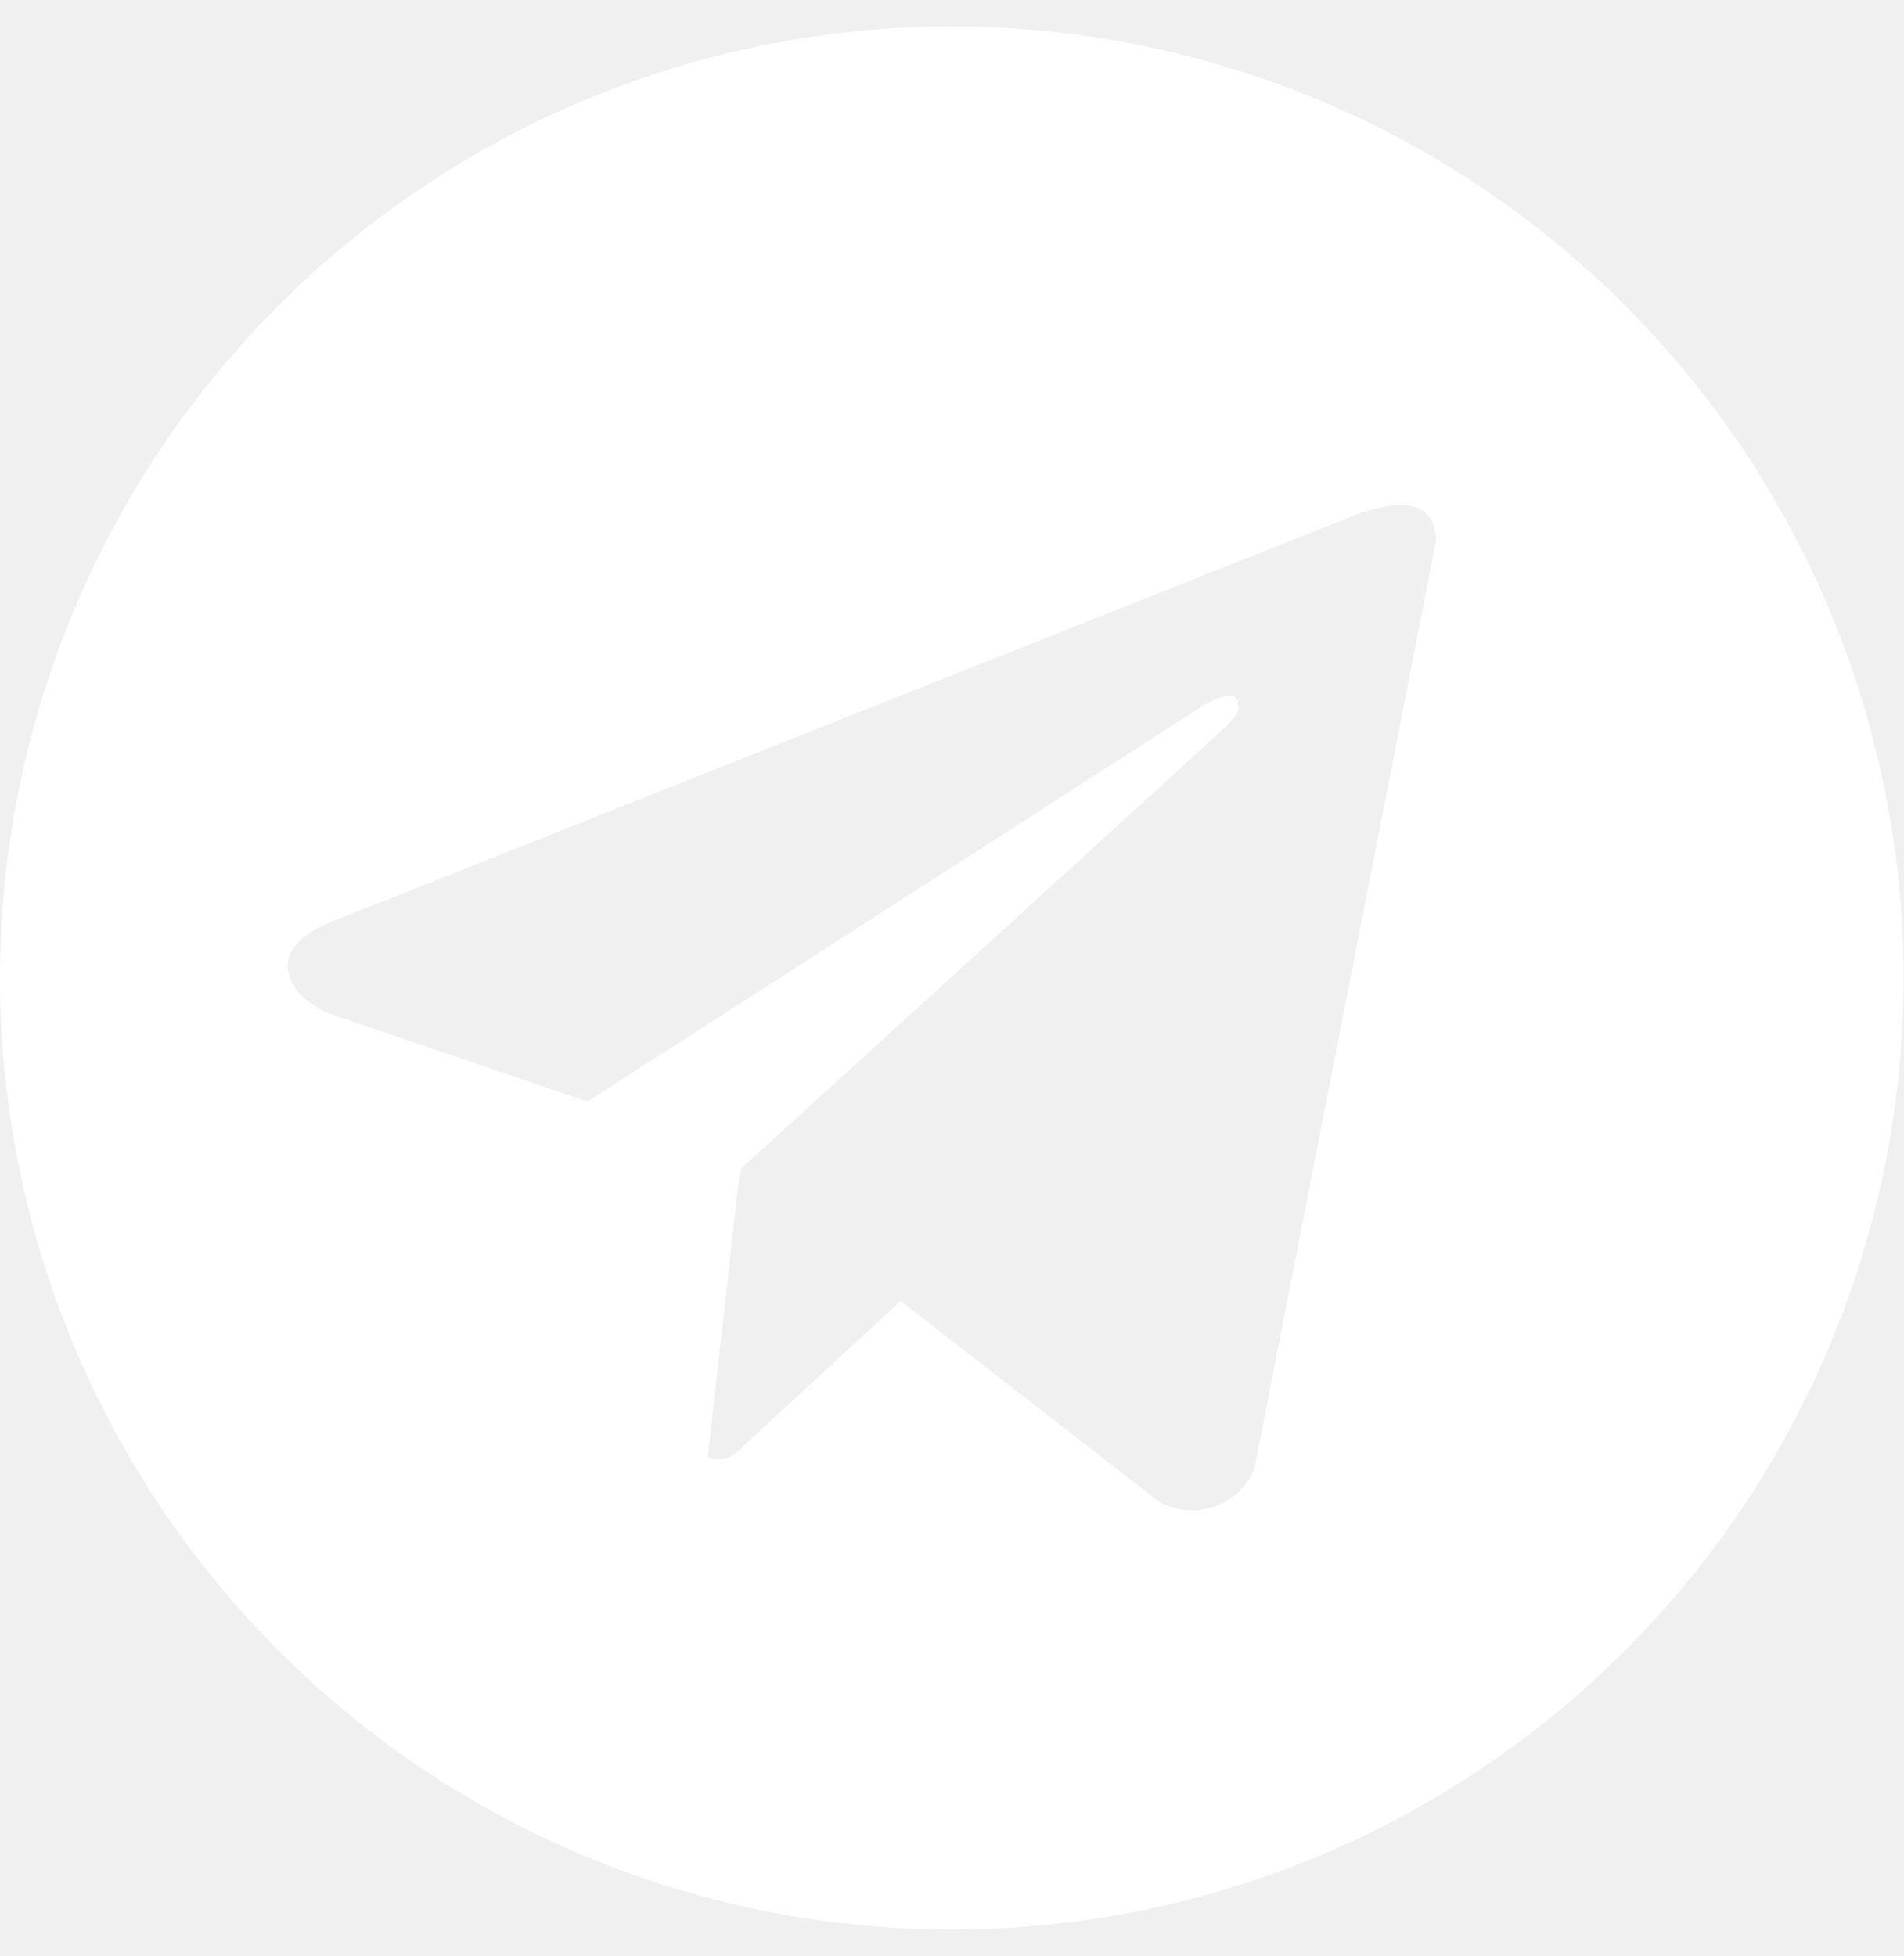
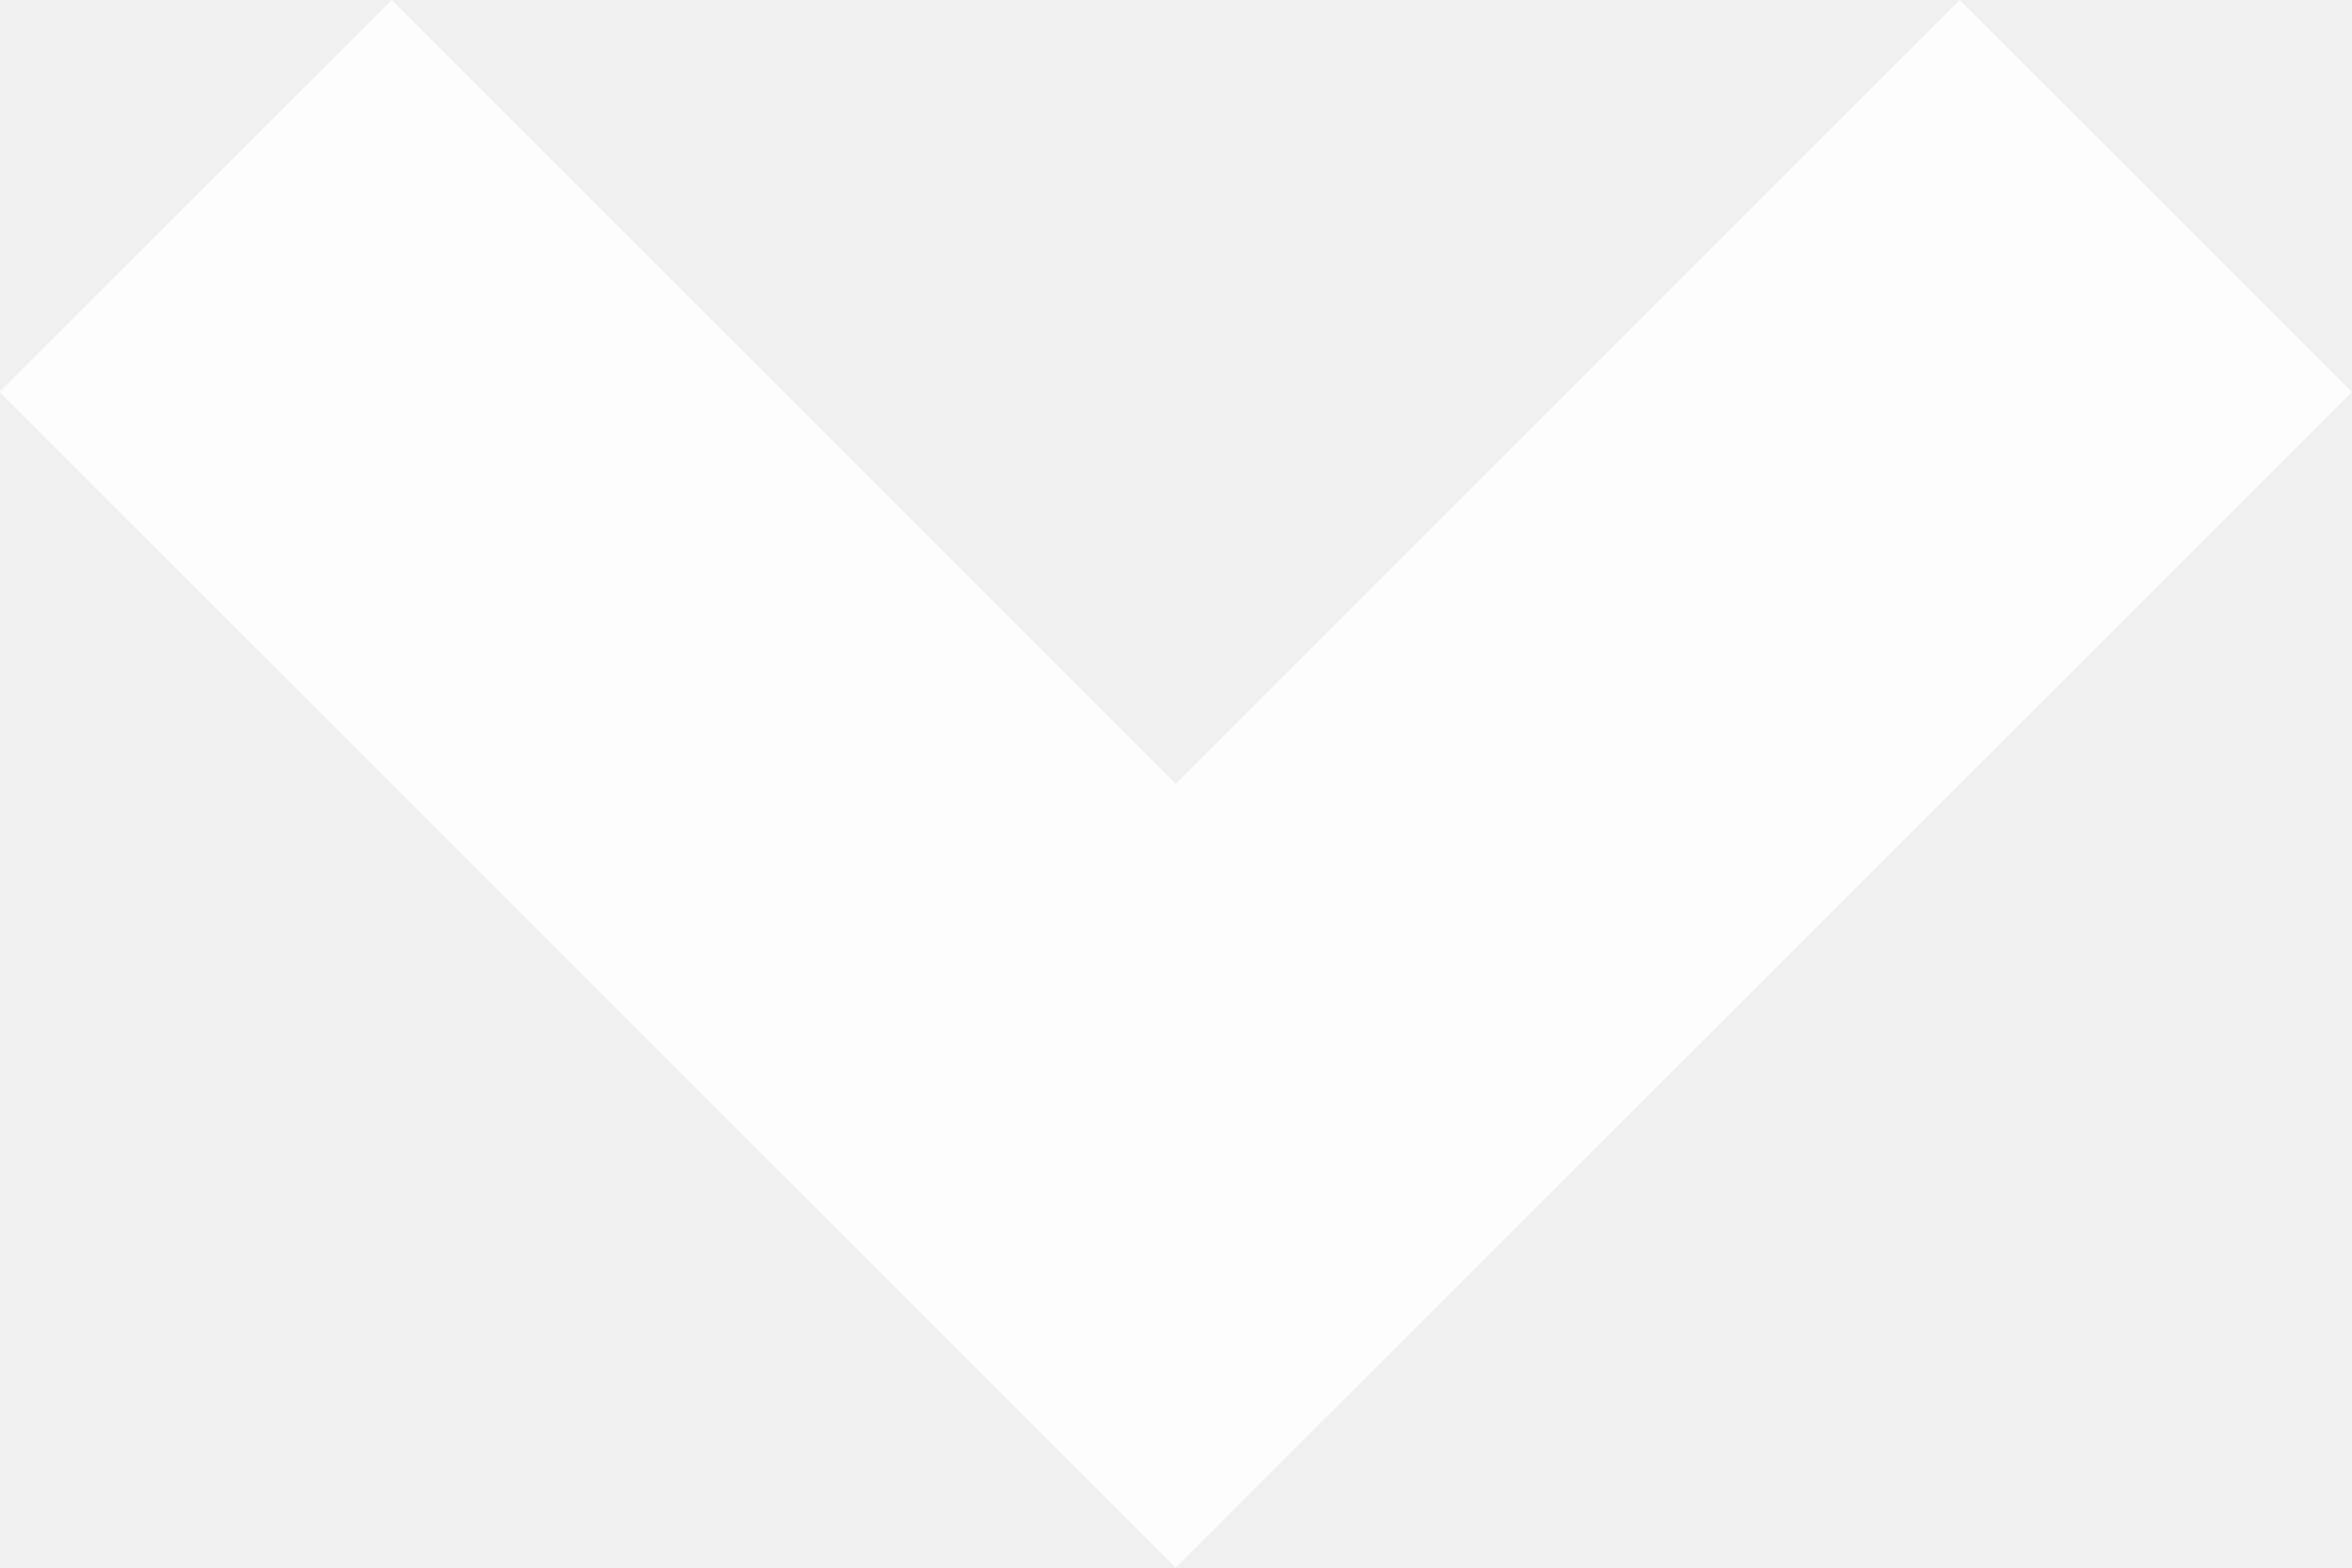
- <svg xmlns="http://www.w3.org/2000/svg" width="36" height="37" viewBox="0 0 36 37" fill="none">
-   <path d="M18 0.5C14.44 0.5 10.96 1.556 8 3.534C5.04 5.511 2.733 8.323 1.37 11.612C0.008 14.901 -0.349 18.52 0.346 22.012C1.04 25.503 2.755 28.711 5.272 31.228C7.789 33.745 10.997 35.46 14.488 36.154C17.98 36.849 21.599 36.492 24.888 35.13C28.177 33.767 30.989 31.46 32.967 28.5C34.944 25.54 36 22.06 36 18.5C36 16.136 35.534 13.796 34.63 11.612C33.725 9.428 32.399 7.444 30.728 5.772C29.056 4.101 27.072 2.775 24.888 1.87C22.704 0.966 20.364 0.5 18 0.5ZM23.724 27.774C23.657 27.942 23.554 28.094 23.424 28.219C23.293 28.344 23.137 28.44 22.966 28.5C22.795 28.56 22.614 28.583 22.433 28.567C22.253 28.551 22.078 28.496 21.92 28.407L17.033 24.609L13.898 27.504C13.825 27.557 13.74 27.592 13.65 27.604C13.561 27.616 13.469 27.606 13.385 27.574L13.986 22.194L14.004 22.21L14.017 22.104C14.017 22.104 22.81 14.097 23.168 13.757C23.531 13.417 23.411 13.343 23.411 13.343C23.432 12.929 22.761 13.343 22.761 13.343L11.11 20.838L6.259 19.186C6.259 19.186 5.513 18.919 5.443 18.331C5.369 17.748 6.282 17.431 6.282 17.431L25.573 9.766C25.573 9.766 27.158 9.061 27.158 10.231L23.724 27.774Z" fill="white" />
+ <svg xmlns="http://www.w3.org/2000/svg" width="12" height="8" viewBox="0 0 12 8" fill="none">
+   <path d="M5.998 8L-0.003 2L1.998 0L5.998 4L9.998 0L12 2L5.998 8Z" fill="#FDFDFE" />
</svg>
